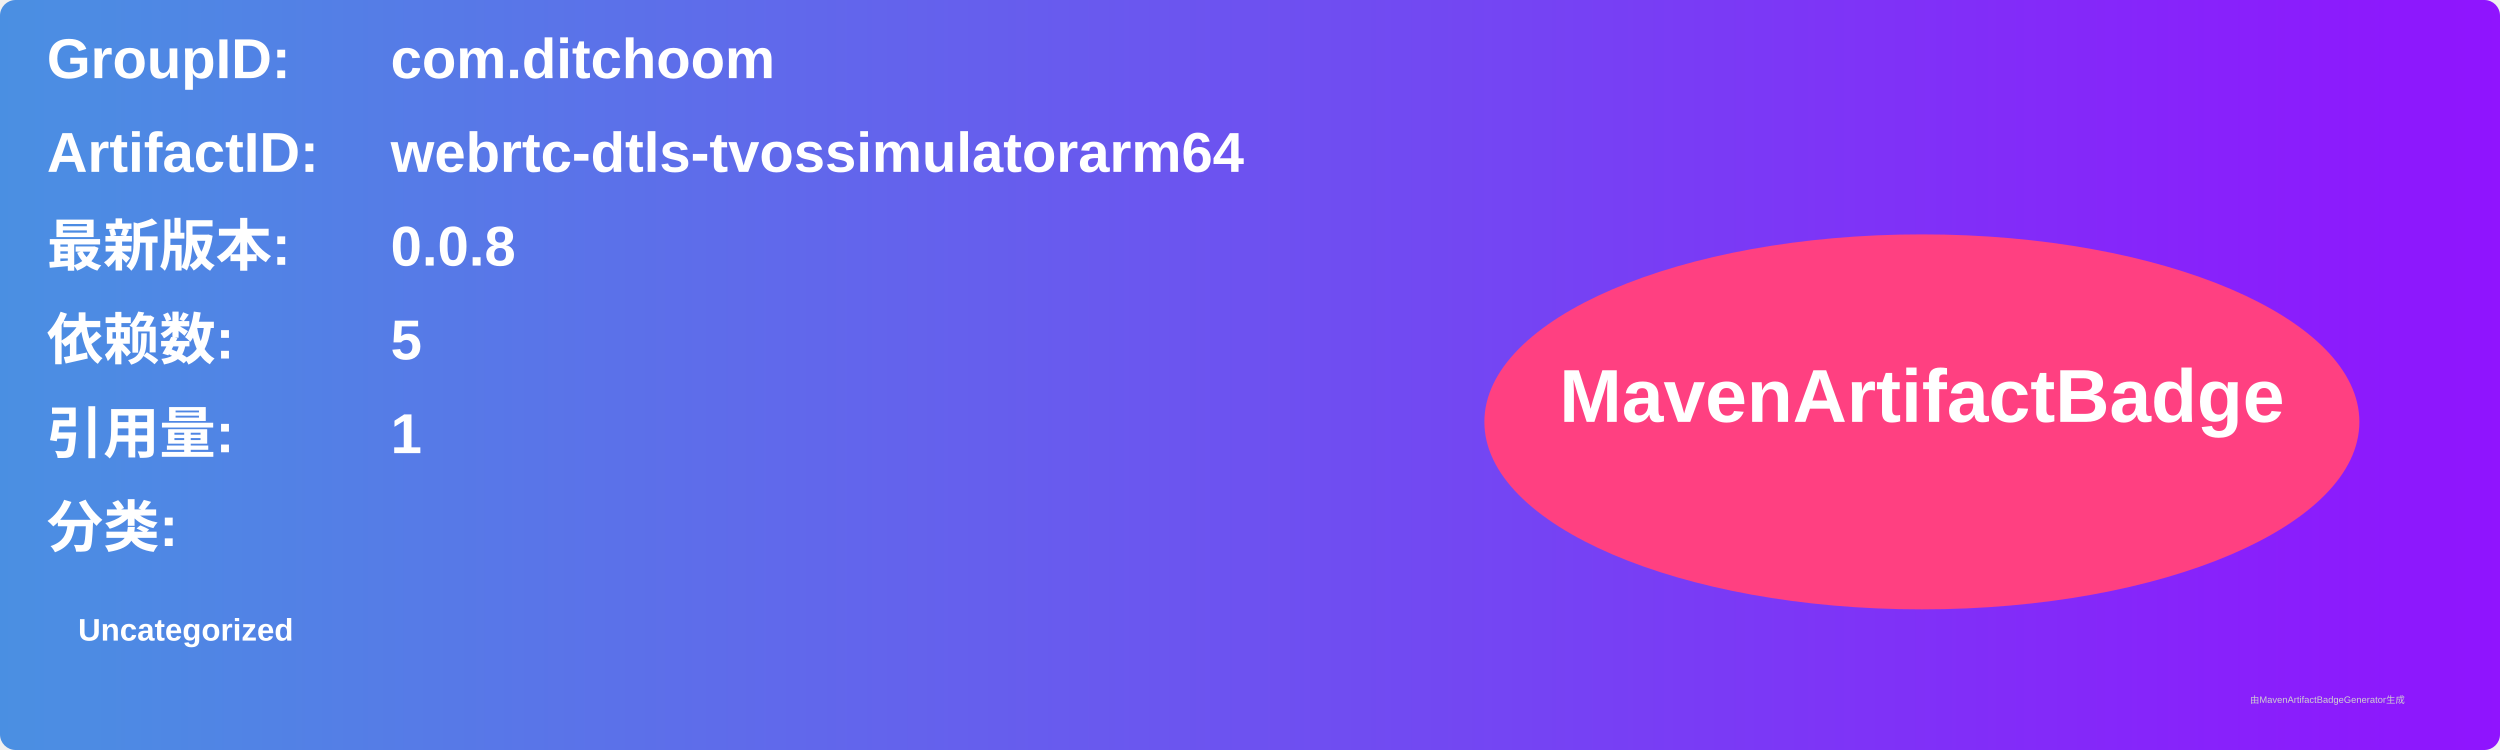
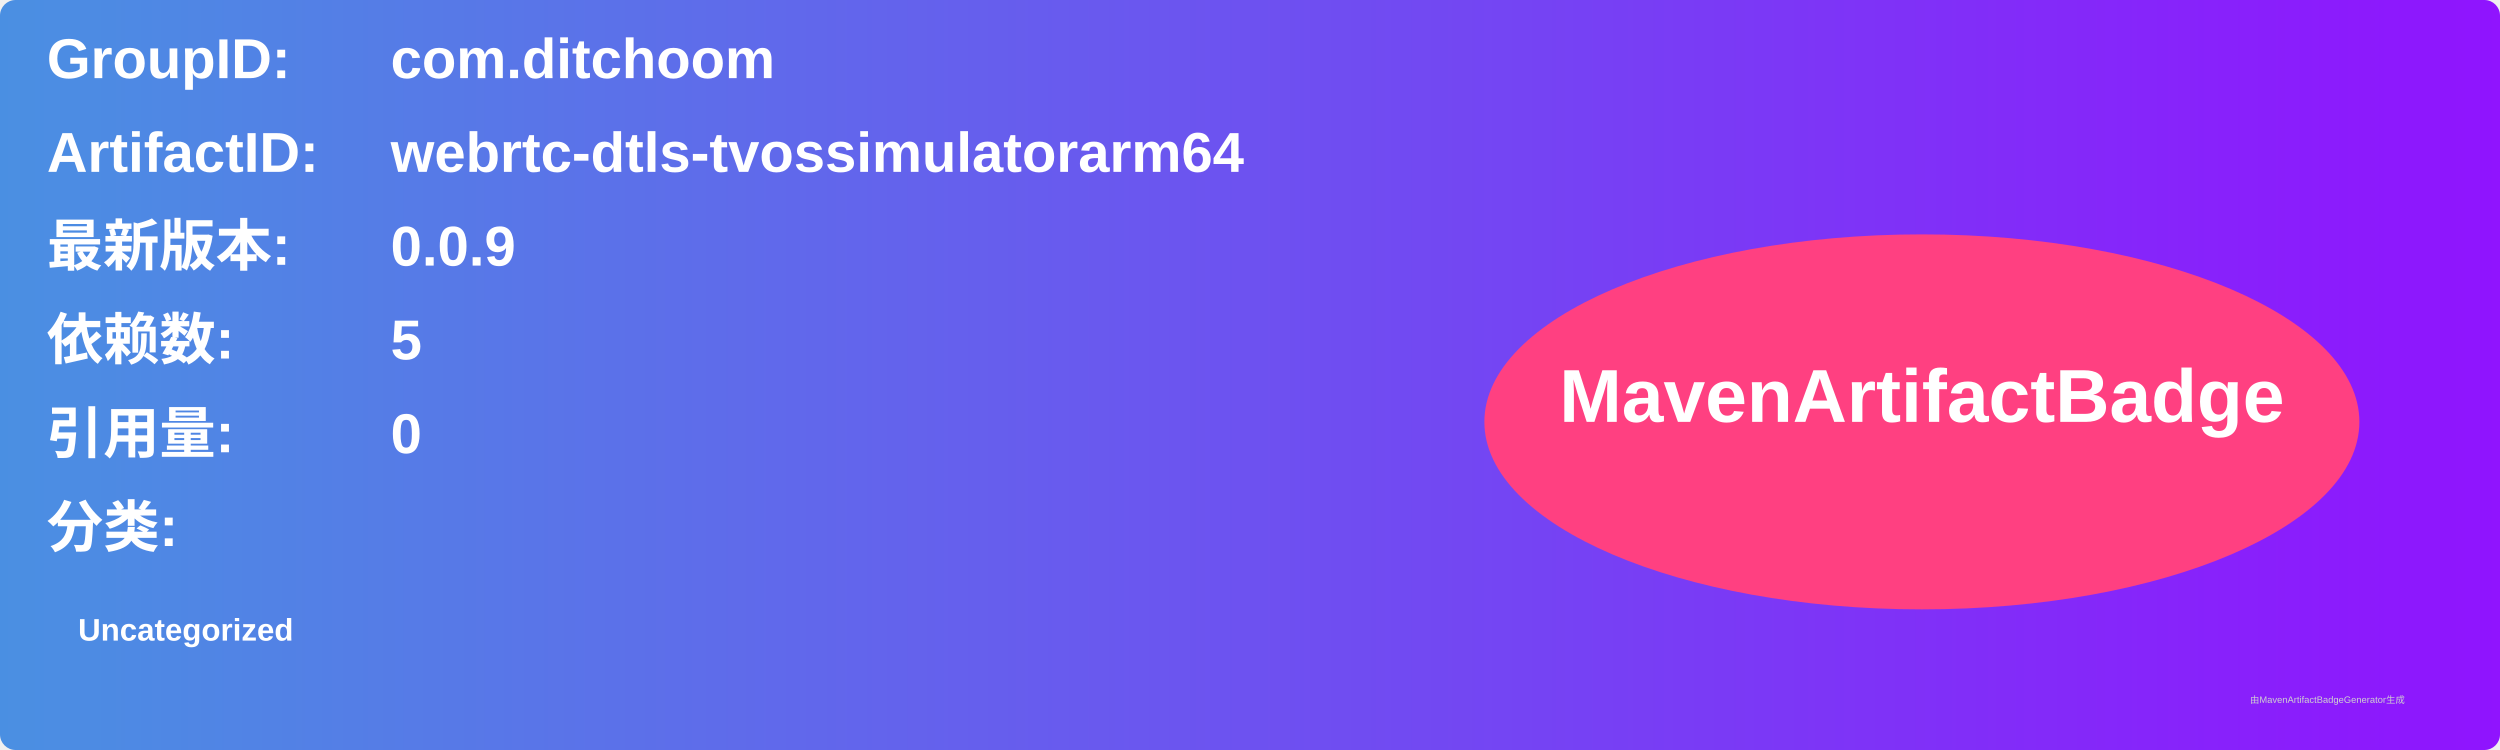
<svg xmlns="http://www.w3.org/2000/svg" width="800" height="240" viewBox="0 0 800 240">
  <linearGradient id="grad" x1="0%" y1="0%" x2="100%" y2="0%">
    <stop offset="0%" stop-color="#4a90e2" />
    <stop offset="100%" stop-color="#9013fe" />
  </linearGradient>
  <rect width="100%" height="100%" rx="5" ry="5" fill="url(#grad)" />
  <g transform="translate(15, 15)">
    <text x="0" y="10" font-family="Arial" font-size="18" fill="white" font-weight="bold" width="260">GroupID:</text>
    <text x="110" y="10" font-family="Arial" font-size="18" fill="white" font-weight="bold" width="460">com.ditchoom</text>
    <text x="0" y="40" font-family="Arial" font-size="18" fill="white" font-weight="bold" width="260">ArtifactID:</text>
    <text x="110" y="40" font-family="Arial" font-size="18" fill="white" font-weight="bold" width="460">webrtc-dtls-tvossimulatorarm64</text>
    <text x="0" y="70" font-family="Arial" font-size="18" fill="white" font-weight="bold">最新版本:</text>
    <text x="110" y="70" font-family="Arial" font-size="18" fill="white" font-weight="bold">
-       <tspan font-weight="bold">0.0.8</tspan>
+       <tspan font-weight="bold">0.0.9</tspan>
    </text>
    <text x="0" y="100" font-family="Arial" font-size="18" fill="white" font-weight="bold">依赖数: </text>
    <text x="110" y="100" font-family="Arial" font-size="18" fill="white">
      <tspan font-weight="bold">5</tspan>
    </text>
    <text x="0" y="130" font-family="Arial" font-size="18" fill="white" font-weight="bold">引用量: </text>
    <text x="110" y="130" font-family="Arial" font-size="18" fill="white">
-       <tspan font-weight="bold">1</tspan>
+       <tspan font-weight="bold">0</tspan>
    </text>
    <text x="0" y="160" font-family="Arial" font-size="18" fill="white" font-weight="bold">分类:</text>
    <text x="10" y="190" font-family="Arial" font-size="10" fill="white">
      <tspan font-weight="bold">Uncategorized</tspan>
    </text>
    <ellipse cx="600" cy="120" rx="140" ry="60" fill="#ff4081" />
    <text x="600" y="120" text-anchor="middle" font-family="Arial" font-size="24" fill="white" font-weight="bold">MavenArtifactBadge</text>
  </g>
  <text x="720" y="225" font-family="Arial" font-size="3" fill="#d0d0d0">由MavenArtifactBadgeGenerator生成</text>
</svg>
